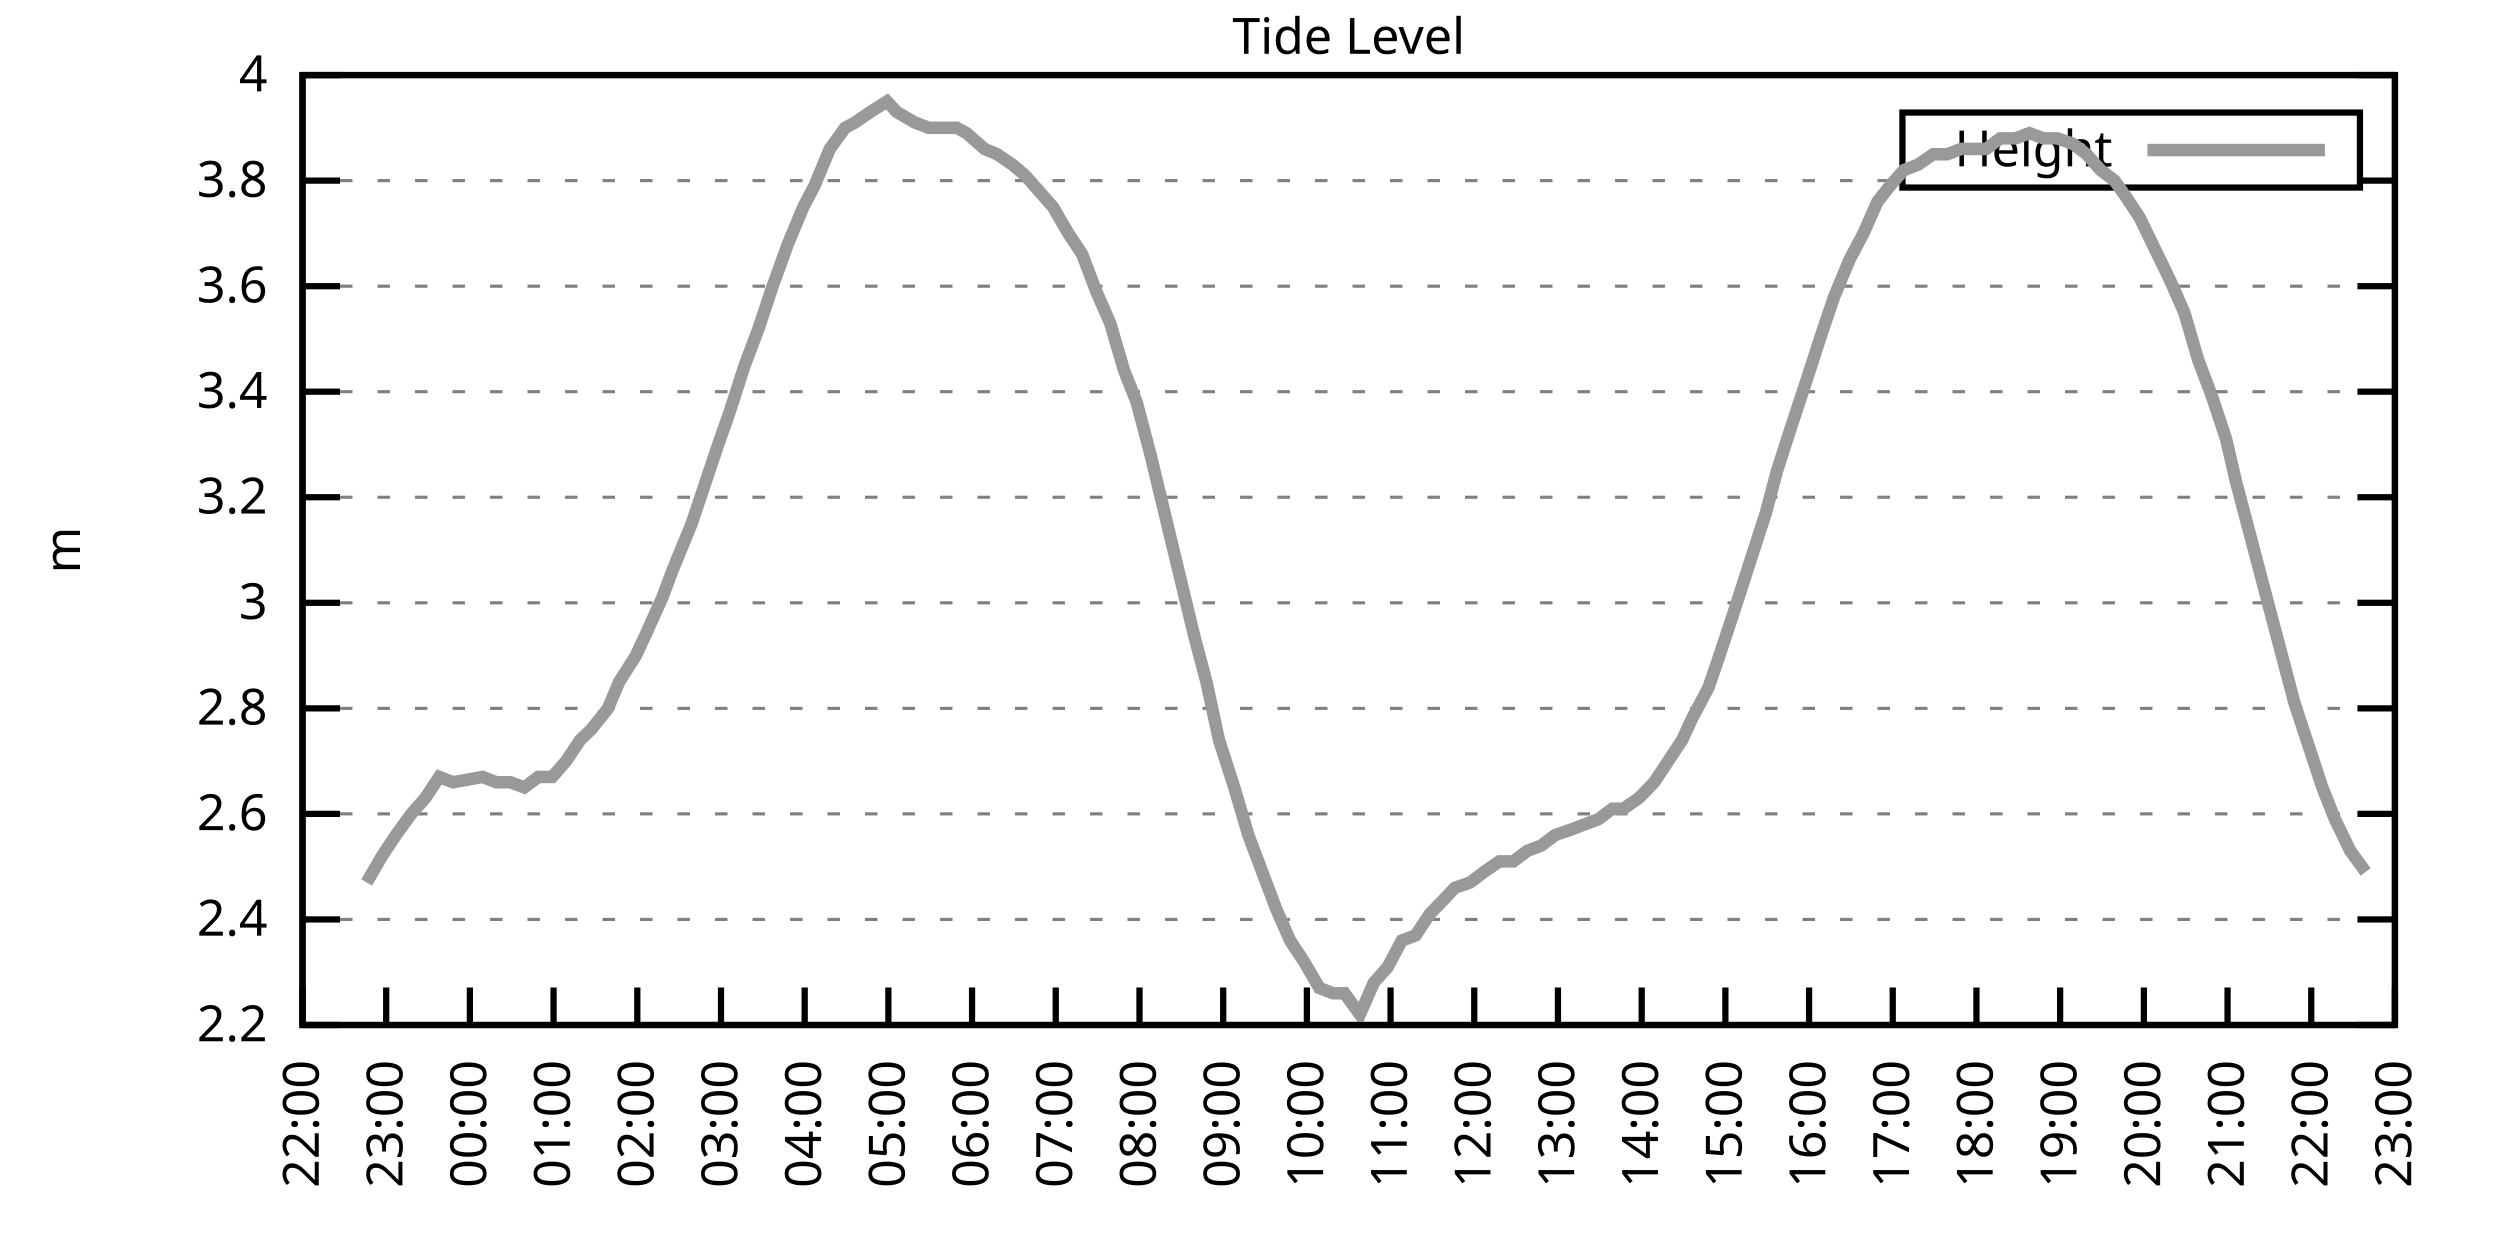
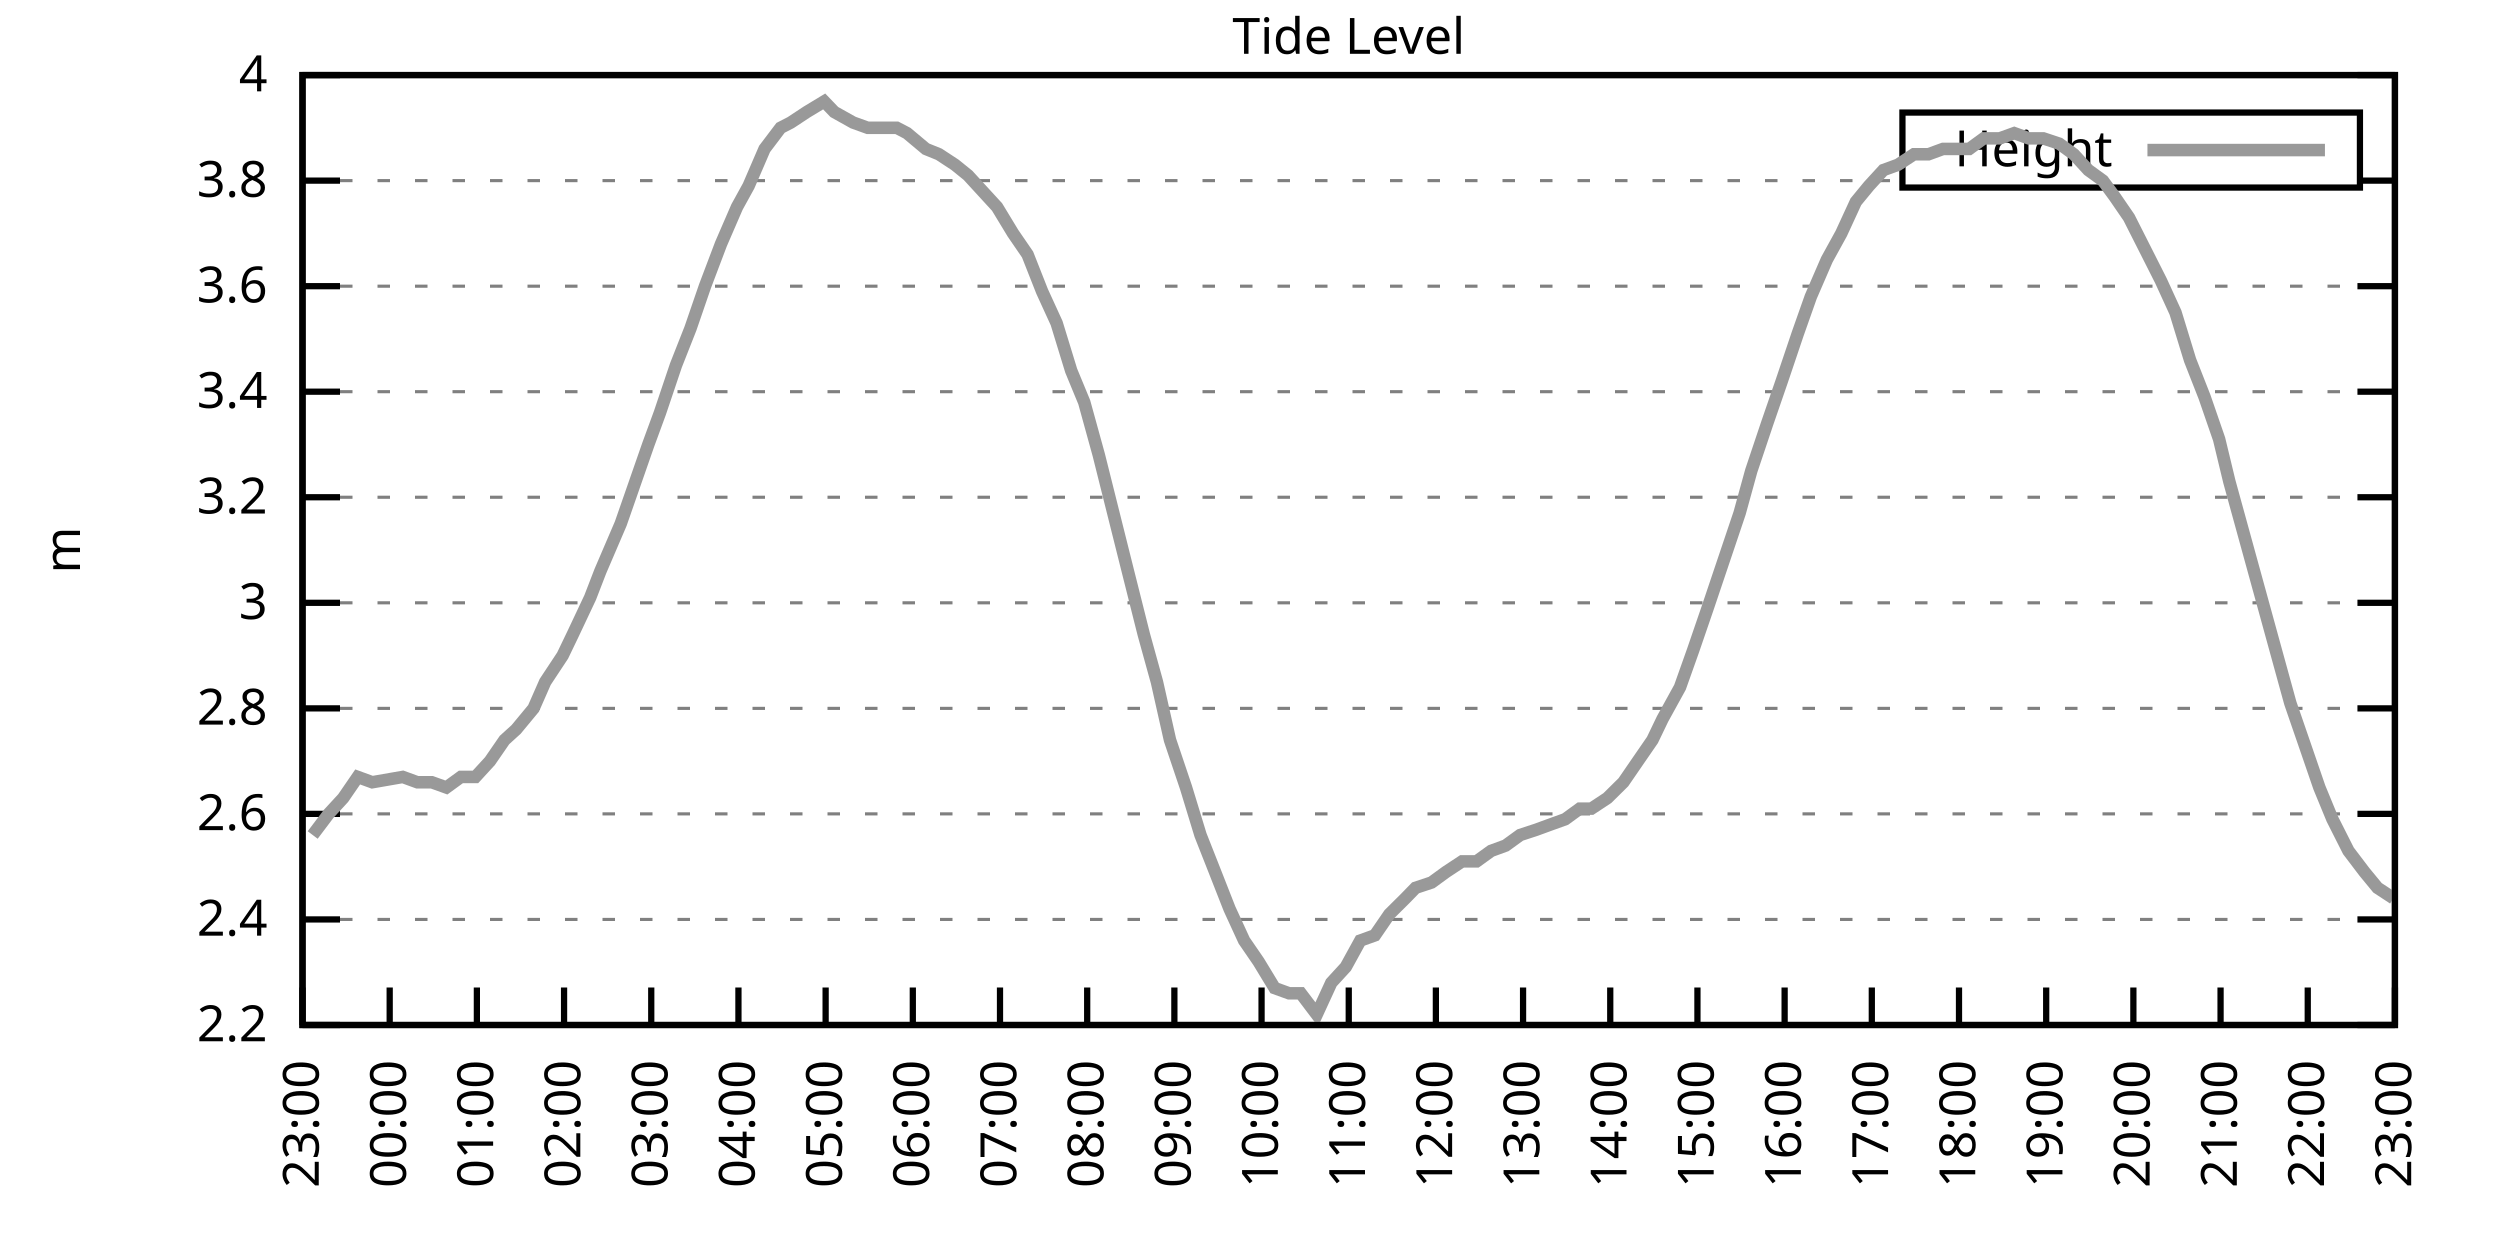
<svg xmlns="http://www.w3.org/2000/svg" xmlns:xlink="http://www.w3.org/1999/xlink" width="400" height="200" viewBox="0 0 400 200">
  <g id="gnuplot_canvas">
    <rect x="0" y="0" width="400" height="200" fill="none" />
    <defs>
      <circle id="gpDot" r="0.5" stroke-width="0.5" stroke="currentColor" />
      <path id="gpPt0" stroke-width="0.333" stroke="currentColor" d="M-1,0 h2 M0,-1 v2" />
      <path id="gpPt1" stroke-width="0.333" stroke="currentColor" d="M-1,-1 L1,1 M1,-1 L-1,1" />
      <path id="gpPt2" stroke-width="0.333" stroke="currentColor" d="M-1,0 L1,0 M0,-1 L0,1 M-1,-1 L1,1 M-1,1 L1,-1" />
      <rect id="gpPt3" stroke-width="0.333" stroke="currentColor" x="-1" y="-1" width="2" height="2" />
      <rect id="gpPt4" stroke-width="0.333" stroke="currentColor" fill="currentColor" x="-1" y="-1" width="2" height="2" />
      <circle id="gpPt5" stroke-width="0.333" stroke="currentColor" cx="0" cy="0" r="1" />
      <use xlink:href="#gpPt5" id="gpPt6" fill="currentColor" stroke="none" />
      <path id="gpPt7" stroke-width="0.333" stroke="currentColor" d="M0,-1.33 L-1.33,0.67 L1.33,0.67 z" />
      <use xlink:href="#gpPt7" id="gpPt8" fill="currentColor" stroke="none" />
      <use xlink:href="#gpPt7" id="gpPt9" stroke="currentColor" transform="rotate(180)" />
      <use xlink:href="#gpPt9" id="gpPt10" fill="currentColor" stroke="none" />
      <use xlink:href="#gpPt3" id="gpPt11" stroke="currentColor" transform="rotate(45)" />
      <use xlink:href="#gpPt11" id="gpPt12" fill="currentColor" stroke="none" />
      <path id="gpPt13" stroke-width="0.333" stroke="currentColor" d="M0,1.330 L1.265,0.411 L0.782,-1.067 L-0.782,-1.076 L-1.265,0.411 z" />
      <use xlink:href="#gpPt13" id="gpPt14" fill="currentColor" stroke="none" />
      <filter id="textbox" filterUnits="objectBoundingBox" x="0" y="0" height="1" width="1">
        <feFlood flood-color="white" flood-opacity="1" result="bgnd" />
        <feComposite in="SourceGraphic" in2="bgnd" operator="atop" />
      </filter>
      <filter id="greybox" filterUnits="objectBoundingBox" x="0" y="0" height="1" width="1">
        <feFlood flood-color="lightgrey" flood-opacity="1" result="grey" />
        <feComposite in="SourceGraphic" in2="grey" operator="atop" />
      </filter>
    </defs>
    <g fill="none" color="white" stroke="currentColor" stroke-width="1.00" stroke-linecap="butt" stroke-linejoin="miter">
</g>
    <g fill="none" color="black" stroke="currentColor" stroke-width="1.00" stroke-linecap="butt" stroke-linejoin="miter">
      <g stroke="none" shape-rendering="crispEdges">
        <polygon fill="rgb(255, 255, 255)" points="48.40,164.00 383.18,164.00 383.18,12.02 48.40,12.02 " />
      </g>
    </g>
    <g fill="none" color="black" stroke="currentColor" stroke-width="1.00" stroke-linecap="butt" stroke-linejoin="miter">
</g>
    <g fill="none" color="black" stroke="black" stroke-width="0.50" stroke-linecap="butt" stroke-linejoin="miter">
</g>
    <g fill="none" color="gray" stroke="currentColor" stroke-width="0.50" stroke-linecap="butt" stroke-linejoin="miter">
      <path stroke="gray" stroke-dasharray="2,4" class="gridline" d="M48.40,164.00 L383.19,164.00  " />
    </g>
    <g fill="none" color="gray" stroke="gray" stroke-width="1.00" stroke-linecap="butt" stroke-linejoin="miter">
</g>
    <g fill="none" color="black" stroke="currentColor" stroke-width="1.00" stroke-linecap="butt" stroke-linejoin="miter">
      <path stroke="black" d="M48.40,164.00 L54.40,164.00 M383.19,164.00 L377.19,164.00  " />
      <g transform="translate(42.80,166.60)" stroke="none" fill="black" font-family="Sans" font-size="8.00" text-anchor="end">
        <text>
          <tspan font-family="Sans"> 2.2</tspan>
        </text>
      </g>
    </g>
    <g fill="none" color="black" stroke="currentColor" stroke-width="1.00" stroke-linecap="butt" stroke-linejoin="miter">
</g>
    <g fill="none" color="black" stroke="black" stroke-width="0.50" stroke-linecap="butt" stroke-linejoin="miter">
</g>
    <g fill="none" color="gray" stroke="currentColor" stroke-width="0.50" stroke-linecap="butt" stroke-linejoin="miter">
      <path stroke="gray" stroke-dasharray="2,4" class="gridline" d="M48.40,147.11 L383.19,147.11  " />
    </g>
    <g fill="none" color="gray" stroke="gray" stroke-width="1.00" stroke-linecap="butt" stroke-linejoin="miter">
</g>
    <g fill="none" color="black" stroke="currentColor" stroke-width="1.00" stroke-linecap="butt" stroke-linejoin="miter">
      <path stroke="black" d="M48.40,147.11 L54.40,147.11 M383.19,147.11 L377.19,147.11  " />
      <g transform="translate(42.80,149.71)" stroke="none" fill="black" font-family="Sans" font-size="8.00" text-anchor="end">
        <text>
          <tspan font-family="Sans"> 2.4</tspan>
        </text>
      </g>
    </g>
    <g fill="none" color="black" stroke="currentColor" stroke-width="1.00" stroke-linecap="butt" stroke-linejoin="miter">
</g>
    <g fill="none" color="black" stroke="black" stroke-width="0.50" stroke-linecap="butt" stroke-linejoin="miter">
</g>
    <g fill="none" color="gray" stroke="currentColor" stroke-width="0.50" stroke-linecap="butt" stroke-linejoin="miter">
      <path stroke="gray" stroke-dasharray="2,4" class="gridline" d="M48.40,130.22 L383.19,130.22  " />
    </g>
    <g fill="none" color="gray" stroke="gray" stroke-width="1.00" stroke-linecap="butt" stroke-linejoin="miter">
</g>
    <g fill="none" color="black" stroke="currentColor" stroke-width="1.00" stroke-linecap="butt" stroke-linejoin="miter">
      <path stroke="black" d="M48.40,130.22 L54.40,130.22 M383.19,130.22 L377.19,130.22  " />
      <g transform="translate(42.80,132.82)" stroke="none" fill="black" font-family="Sans" font-size="8.00" text-anchor="end">
        <text>
          <tspan font-family="Sans"> 2.6</tspan>
        </text>
      </g>
    </g>
    <g fill="none" color="black" stroke="currentColor" stroke-width="1.00" stroke-linecap="butt" stroke-linejoin="miter">
</g>
    <g fill="none" color="black" stroke="black" stroke-width="0.50" stroke-linecap="butt" stroke-linejoin="miter">
</g>
    <g fill="none" color="gray" stroke="currentColor" stroke-width="0.50" stroke-linecap="butt" stroke-linejoin="miter">
      <path stroke="gray" stroke-dasharray="2,4" class="gridline" d="M48.40,113.34 L383.19,113.34  " />
    </g>
    <g fill="none" color="gray" stroke="gray" stroke-width="1.00" stroke-linecap="butt" stroke-linejoin="miter">
</g>
    <g fill="none" color="black" stroke="currentColor" stroke-width="1.00" stroke-linecap="butt" stroke-linejoin="miter">
      <path stroke="black" d="M48.40,113.34 L54.40,113.34 M383.19,113.34 L377.19,113.34  " />
      <g transform="translate(42.80,115.94)" stroke="none" fill="black" font-family="Sans" font-size="8.00" text-anchor="end">
        <text>
          <tspan font-family="Sans"> 2.8</tspan>
        </text>
      </g>
    </g>
    <g fill="none" color="black" stroke="currentColor" stroke-width="1.00" stroke-linecap="butt" stroke-linejoin="miter">
</g>
    <g fill="none" color="black" stroke="black" stroke-width="0.50" stroke-linecap="butt" stroke-linejoin="miter">
</g>
    <g fill="none" color="gray" stroke="currentColor" stroke-width="0.50" stroke-linecap="butt" stroke-linejoin="miter">
      <path stroke="gray" stroke-dasharray="2,4" class="gridline" d="M48.40,96.45 L383.19,96.45  " />
    </g>
    <g fill="none" color="gray" stroke="gray" stroke-width="1.00" stroke-linecap="butt" stroke-linejoin="miter">
</g>
    <g fill="none" color="black" stroke="currentColor" stroke-width="1.00" stroke-linecap="butt" stroke-linejoin="miter">
      <path stroke="black" d="M48.40,96.45 L54.40,96.45 M383.19,96.45 L377.19,96.45  " />
      <g transform="translate(42.80,99.05)" stroke="none" fill="black" font-family="Sans" font-size="8.00" text-anchor="end">
        <text>
          <tspan font-family="Sans"> 3</tspan>
        </text>
      </g>
    </g>
    <g fill="none" color="black" stroke="currentColor" stroke-width="1.00" stroke-linecap="butt" stroke-linejoin="miter">
</g>
    <g fill="none" color="black" stroke="black" stroke-width="0.50" stroke-linecap="butt" stroke-linejoin="miter">
</g>
    <g fill="none" color="gray" stroke="currentColor" stroke-width="0.50" stroke-linecap="butt" stroke-linejoin="miter">
      <path stroke="gray" stroke-dasharray="2,4" class="gridline" d="M48.40,79.56 L383.19,79.56  " />
    </g>
    <g fill="none" color="gray" stroke="gray" stroke-width="1.00" stroke-linecap="butt" stroke-linejoin="miter">
</g>
    <g fill="none" color="black" stroke="currentColor" stroke-width="1.00" stroke-linecap="butt" stroke-linejoin="miter">
      <path stroke="black" d="M48.40,79.56 L54.40,79.56 M383.19,79.56 L377.19,79.56  " />
      <g transform="translate(42.80,82.16)" stroke="none" fill="black" font-family="Sans" font-size="8.00" text-anchor="end">
        <text>
          <tspan font-family="Sans"> 3.2</tspan>
        </text>
      </g>
    </g>
    <g fill="none" color="black" stroke="currentColor" stroke-width="1.00" stroke-linecap="butt" stroke-linejoin="miter">
</g>
    <g fill="none" color="black" stroke="black" stroke-width="0.50" stroke-linecap="butt" stroke-linejoin="miter">
</g>
    <g fill="none" color="gray" stroke="currentColor" stroke-width="0.50" stroke-linecap="butt" stroke-linejoin="miter">
      <path stroke="gray" stroke-dasharray="2,4" class="gridline" d="M48.40,62.67 L383.19,62.67  " />
    </g>
    <g fill="none" color="gray" stroke="gray" stroke-width="1.00" stroke-linecap="butt" stroke-linejoin="miter">
</g>
    <g fill="none" color="black" stroke="currentColor" stroke-width="1.00" stroke-linecap="butt" stroke-linejoin="miter">
      <path stroke="black" d="M48.40,62.67 L54.40,62.67 M383.19,62.67 L377.19,62.67  " />
      <g transform="translate(42.80,65.27)" stroke="none" fill="black" font-family="Sans" font-size="8.00" text-anchor="end">
        <text>
          <tspan font-family="Sans"> 3.4</tspan>
        </text>
      </g>
    </g>
    <g fill="none" color="black" stroke="currentColor" stroke-width="1.00" stroke-linecap="butt" stroke-linejoin="miter">
</g>
    <g fill="none" color="black" stroke="black" stroke-width="0.50" stroke-linecap="butt" stroke-linejoin="miter">
</g>
    <g fill="none" color="gray" stroke="currentColor" stroke-width="0.50" stroke-linecap="butt" stroke-linejoin="miter">
      <path stroke="gray" stroke-dasharray="2,4" class="gridline" d="M48.40,45.79 L383.19,45.79  " />
    </g>
    <g fill="none" color="gray" stroke="gray" stroke-width="1.00" stroke-linecap="butt" stroke-linejoin="miter">
</g>
    <g fill="none" color="black" stroke="currentColor" stroke-width="1.00" stroke-linecap="butt" stroke-linejoin="miter">
      <path stroke="black" d="M48.40,45.79 L54.40,45.79 M383.19,45.79 L377.19,45.79  " />
      <g transform="translate(42.80,48.39)" stroke="none" fill="black" font-family="Sans" font-size="8.00" text-anchor="end">
        <text>
          <tspan font-family="Sans"> 3.6</tspan>
        </text>
      </g>
    </g>
    <g fill="none" color="black" stroke="currentColor" stroke-width="1.00" stroke-linecap="butt" stroke-linejoin="miter">
</g>
    <g fill="none" color="black" stroke="black" stroke-width="0.50" stroke-linecap="butt" stroke-linejoin="miter">
</g>
    <g fill="none" color="gray" stroke="currentColor" stroke-width="0.50" stroke-linecap="butt" stroke-linejoin="miter">
      <path stroke="gray" stroke-dasharray="2,4" class="gridline" d="M48.40,28.90 L304.39,28.90 M377.59,28.90 L383.19,28.90  " />
    </g>
    <g fill="none" color="gray" stroke="gray" stroke-width="1.00" stroke-linecap="butt" stroke-linejoin="miter">
</g>
    <g fill="none" color="black" stroke="currentColor" stroke-width="1.00" stroke-linecap="butt" stroke-linejoin="miter">
      <path stroke="black" d="M48.40,28.90 L54.40,28.90 M383.19,28.90 L377.19,28.90  " />
      <g transform="translate(42.80,31.50)" stroke="none" fill="black" font-family="Sans" font-size="8.00" text-anchor="end">
        <text>
          <tspan font-family="Sans"> 3.8</tspan>
        </text>
      </g>
    </g>
    <g fill="none" color="black" stroke="currentColor" stroke-width="1.00" stroke-linecap="butt" stroke-linejoin="miter">
</g>
    <g fill="none" color="black" stroke="black" stroke-width="0.50" stroke-linecap="butt" stroke-linejoin="miter">
</g>
    <g fill="none" color="gray" stroke="currentColor" stroke-width="0.50" stroke-linecap="butt" stroke-linejoin="miter">
      <path stroke="gray" stroke-dasharray="2,4" class="gridline" d="M48.40,12.01 L383.19,12.01  " />
    </g>
    <g fill="none" color="gray" stroke="gray" stroke-width="1.00" stroke-linecap="butt" stroke-linejoin="miter">
</g>
    <g fill="none" color="black" stroke="currentColor" stroke-width="1.00" stroke-linecap="butt" stroke-linejoin="miter">
      <path stroke="black" d="M48.40,12.01 L54.40,12.01 M383.19,12.01 L377.19,12.01  " />
      <g transform="translate(42.80,14.61)" stroke="none" fill="black" font-family="Sans" font-size="8.00" text-anchor="end">
        <text>
          <tspan font-family="Sans"> 4</tspan>
        </text>
      </g>
    </g>
    <g fill="none" color="black" stroke="currentColor" stroke-width="1.00" stroke-linecap="butt" stroke-linejoin="miter">
      <path stroke="black" d="M48.40,164.00 L48.40,158.00  " />
      <g transform="translate(51.00,169.60) rotate(270.00)" stroke="none" fill="black" font-family="Sans" font-size="8.00" text-anchor="end">
        <text>
-           <tspan font-family="Sans">22:00</tspan>
-         </text>
-       </g>
-     </g>
-     <g fill="none" color="black" stroke="currentColor" stroke-width="1.00" stroke-linecap="butt" stroke-linejoin="miter">
-       <path stroke="black" d="M61.79,164.00 L61.79,158.00  " />
-       <g transform="translate(64.39,169.60) rotate(270.00)" stroke="none" fill="black" font-family="Sans" font-size="8.00" text-anchor="end">
-         <text>
          <tspan font-family="Sans">23:00</tspan>
        </text>
      </g>
    </g>
    <g fill="none" color="black" stroke="currentColor" stroke-width="1.00" stroke-linecap="butt" stroke-linejoin="miter">
-       <path stroke="black" d="M75.18,164.00 L75.18,158.00  " />
-       <g transform="translate(77.78,169.60) rotate(270.00)" stroke="none" fill="black" font-family="Sans" font-size="8.00" text-anchor="end">
+       <path stroke="black" d="M62.35,164.00 L62.35,158.00  " />
+       <g transform="translate(64.95,169.60) rotate(270.00)" stroke="none" fill="black" font-family="Sans" font-size="8.00" text-anchor="end">
        <text>
          <tspan font-family="Sans">00:00</tspan>
        </text>
      </g>
    </g>
    <g fill="none" color="black" stroke="currentColor" stroke-width="1.00" stroke-linecap="butt" stroke-linejoin="miter">
-       <path stroke="black" d="M88.57,164.00 L88.57,158.00  " />
-       <g transform="translate(91.17,169.60) rotate(270.00)" stroke="none" fill="black" font-family="Sans" font-size="8.00" text-anchor="end">
+       <path stroke="black" d="M76.30,164.00 L76.30,158.00  " />
+       <g transform="translate(78.90,169.60) rotate(270.00)" stroke="none" fill="black" font-family="Sans" font-size="8.00" text-anchor="end">
        <text>
          <tspan font-family="Sans">01:00</tspan>
        </text>
      </g>
    </g>
    <g fill="none" color="black" stroke="currentColor" stroke-width="1.00" stroke-linecap="butt" stroke-linejoin="miter">
-       <path stroke="black" d="M101.97,164.00 L101.97,158.00  " />
-       <g transform="translate(104.57,169.60) rotate(270.00)" stroke="none" fill="black" font-family="Sans" font-size="8.00" text-anchor="end">
+       <path stroke="black" d="M90.25,164.00 L90.25,158.00  " />
+       <g transform="translate(92.85,169.60) rotate(270.00)" stroke="none" fill="black" font-family="Sans" font-size="8.00" text-anchor="end">
        <text>
          <tspan font-family="Sans">02:00</tspan>
        </text>
      </g>
    </g>
    <g fill="none" color="black" stroke="currentColor" stroke-width="1.00" stroke-linecap="butt" stroke-linejoin="miter">
-       <path stroke="black" d="M115.36,164.00 L115.36,158.00  " />
-       <g transform="translate(117.96,169.60) rotate(270.00)" stroke="none" fill="black" font-family="Sans" font-size="8.00" text-anchor="end">
+       <path stroke="black" d="M104.20,164.00 L104.20,158.00  " />
+       <g transform="translate(106.80,169.60) rotate(270.00)" stroke="none" fill="black" font-family="Sans" font-size="8.00" text-anchor="end">
        <text>
          <tspan font-family="Sans">03:00</tspan>
        </text>
      </g>
    </g>
    <g fill="none" color="black" stroke="currentColor" stroke-width="1.00" stroke-linecap="butt" stroke-linejoin="miter">
-       <path stroke="black" d="M128.75,164.00 L128.75,158.00  " />
-       <g transform="translate(131.35,169.60) rotate(270.00)" stroke="none" fill="black" font-family="Sans" font-size="8.00" text-anchor="end">
+       <path stroke="black" d="M118.15,164.00 L118.15,158.00  " />
+       <g transform="translate(120.75,169.60) rotate(270.00)" stroke="none" fill="black" font-family="Sans" font-size="8.00" text-anchor="end">
        <text>
          <tspan font-family="Sans">04:00</tspan>
        </text>
      </g>
    </g>
    <g fill="none" color="black" stroke="currentColor" stroke-width="1.00" stroke-linecap="butt" stroke-linejoin="miter">
-       <path stroke="black" d="M142.14,164.00 L142.14,158.00  " />
-       <g transform="translate(144.74,169.60) rotate(270.00)" stroke="none" fill="black" font-family="Sans" font-size="8.00" text-anchor="end">
+       <path stroke="black" d="M132.10,164.00 L132.10,158.00  " />
+       <g transform="translate(134.70,169.60) rotate(270.00)" stroke="none" fill="black" font-family="Sans" font-size="8.00" text-anchor="end">
        <text>
          <tspan font-family="Sans">05:00</tspan>
        </text>
      </g>
    </g>
    <g fill="none" color="black" stroke="currentColor" stroke-width="1.00" stroke-linecap="butt" stroke-linejoin="miter">
-       <path stroke="black" d="M155.53,164.00 L155.53,158.00  " />
-       <g transform="translate(158.13,169.60) rotate(270.00)" stroke="none" fill="black" font-family="Sans" font-size="8.00" text-anchor="end">
+       <path stroke="black" d="M146.05,164.00 L146.05,158.00  " />
+       <g transform="translate(148.65,169.60) rotate(270.00)" stroke="none" fill="black" font-family="Sans" font-size="8.00" text-anchor="end">
        <text>
          <tspan font-family="Sans">06:00</tspan>
        </text>
      </g>
    </g>
    <g fill="none" color="black" stroke="currentColor" stroke-width="1.00" stroke-linecap="butt" stroke-linejoin="miter">
-       <path stroke="black" d="M168.92,164.00 L168.92,158.00  " />
-       <g transform="translate(171.52,169.60) rotate(270.00)" stroke="none" fill="black" font-family="Sans" font-size="8.00" text-anchor="end">
+       <path stroke="black" d="M160.00,164.00 L160.00,158.00  " />
+       <g transform="translate(162.60,169.60) rotate(270.00)" stroke="none" fill="black" font-family="Sans" font-size="8.00" text-anchor="end">
        <text>
          <tspan font-family="Sans">07:00</tspan>
        </text>
      </g>
    </g>
    <g fill="none" color="black" stroke="currentColor" stroke-width="1.00" stroke-linecap="butt" stroke-linejoin="miter">
-       <path stroke="black" d="M182.32,164.00 L182.32,158.00  " />
-       <g transform="translate(184.92,169.60) rotate(270.00)" stroke="none" fill="black" font-family="Sans" font-size="8.00" text-anchor="end">
+       <path stroke="black" d="M173.95,164.00 L173.95,158.00  " />
+       <g transform="translate(176.55,169.60) rotate(270.00)" stroke="none" fill="black" font-family="Sans" font-size="8.00" text-anchor="end">
        <text>
          <tspan font-family="Sans">08:00</tspan>
        </text>
      </g>
    </g>
    <g fill="none" color="black" stroke="currentColor" stroke-width="1.00" stroke-linecap="butt" stroke-linejoin="miter">
-       <path stroke="black" d="M195.71,164.00 L195.71,158.00  " />
-       <g transform="translate(198.31,169.60) rotate(270.00)" stroke="none" fill="black" font-family="Sans" font-size="8.00" text-anchor="end">
+       <path stroke="black" d="M187.90,164.00 L187.90,158.00  " />
+       <g transform="translate(190.50,169.60) rotate(270.00)" stroke="none" fill="black" font-family="Sans" font-size="8.00" text-anchor="end">
        <text>
          <tspan font-family="Sans">09:00</tspan>
        </text>
      </g>
    </g>
    <g fill="none" color="black" stroke="currentColor" stroke-width="1.00" stroke-linecap="butt" stroke-linejoin="miter">
-       <path stroke="black" d="M209.10,164.00 L209.10,158.00  " />
-       <g transform="translate(211.70,169.60) rotate(270.00)" stroke="none" fill="black" font-family="Sans" font-size="8.00" text-anchor="end">
+       <path stroke="black" d="M201.85,164.00 L201.85,158.00  " />
+       <g transform="translate(204.45,169.60) rotate(270.00)" stroke="none" fill="black" font-family="Sans" font-size="8.00" text-anchor="end">
        <text>
          <tspan font-family="Sans">10:00</tspan>
        </text>
      </g>
    </g>
    <g fill="none" color="black" stroke="currentColor" stroke-width="1.00" stroke-linecap="butt" stroke-linejoin="miter">
-       <path stroke="black" d="M222.49,164.00 L222.49,158.00  " />
-       <g transform="translate(225.09,169.60) rotate(270.00)" stroke="none" fill="black" font-family="Sans" font-size="8.00" text-anchor="end">
+       <path stroke="black" d="M215.80,164.00 L215.80,158.00  " />
+       <g transform="translate(218.40,169.60) rotate(270.00)" stroke="none" fill="black" font-family="Sans" font-size="8.00" text-anchor="end">
        <text>
          <tspan font-family="Sans">11:00</tspan>
        </text>
      </g>
    </g>
    <g fill="none" color="black" stroke="currentColor" stroke-width="1.00" stroke-linecap="butt" stroke-linejoin="miter">
-       <path stroke="black" d="M235.88,164.00 L235.88,158.00  " />
-       <g transform="translate(238.48,169.60) rotate(270.00)" stroke="none" fill="black" font-family="Sans" font-size="8.00" text-anchor="end">
+       <path stroke="black" d="M229.74,164.00 L229.74,158.00  " />
+       <g transform="translate(232.34,169.60) rotate(270.00)" stroke="none" fill="black" font-family="Sans" font-size="8.00" text-anchor="end">
        <text>
          <tspan font-family="Sans">12:00</tspan>
        </text>
      </g>
    </g>
    <g fill="none" color="black" stroke="currentColor" stroke-width="1.00" stroke-linecap="butt" stroke-linejoin="miter">
-       <path stroke="black" d="M249.27,164.00 L249.27,158.00  " />
-       <g transform="translate(251.87,169.60) rotate(270.00)" stroke="none" fill="black" font-family="Sans" font-size="8.00" text-anchor="end">
+       <path stroke="black" d="M243.69,164.00 L243.69,158.00  " />
+       <g transform="translate(246.29,169.60) rotate(270.00)" stroke="none" fill="black" font-family="Sans" font-size="8.00" text-anchor="end">
        <text>
          <tspan font-family="Sans">13:00</tspan>
        </text>
      </g>
    </g>
    <g fill="none" color="black" stroke="currentColor" stroke-width="1.00" stroke-linecap="butt" stroke-linejoin="miter">
-       <path stroke="black" d="M262.67,164.00 L262.67,158.00  " />
-       <g transform="translate(265.27,169.60) rotate(270.00)" stroke="none" fill="black" font-family="Sans" font-size="8.00" text-anchor="end">
+       <path stroke="black" d="M257.64,164.00 L257.64,158.00  " />
+       <g transform="translate(260.24,169.60) rotate(270.00)" stroke="none" fill="black" font-family="Sans" font-size="8.00" text-anchor="end">
        <text>
          <tspan font-family="Sans">14:00</tspan>
        </text>
      </g>
    </g>
    <g fill="none" color="black" stroke="currentColor" stroke-width="1.00" stroke-linecap="butt" stroke-linejoin="miter">
-       <path stroke="black" d="M276.06,164.00 L276.06,158.00  " />
-       <g transform="translate(278.66,169.60) rotate(270.00)" stroke="none" fill="black" font-family="Sans" font-size="8.00" text-anchor="end">
+       <path stroke="black" d="M271.59,164.00 L271.59,158.00  " />
+       <g transform="translate(274.19,169.60) rotate(270.00)" stroke="none" fill="black" font-family="Sans" font-size="8.00" text-anchor="end">
        <text>
          <tspan font-family="Sans">15:00</tspan>
        </text>
      </g>
    </g>
    <g fill="none" color="black" stroke="currentColor" stroke-width="1.00" stroke-linecap="butt" stroke-linejoin="miter">
-       <path stroke="black" d="M289.45,164.00 L289.45,158.00  " />
-       <g transform="translate(292.05,169.60) rotate(270.00)" stroke="none" fill="black" font-family="Sans" font-size="8.00" text-anchor="end">
+       <path stroke="black" d="M285.54,164.00 L285.54,158.00  " />
+       <g transform="translate(288.14,169.60) rotate(270.00)" stroke="none" fill="black" font-family="Sans" font-size="8.00" text-anchor="end">
        <text>
          <tspan font-family="Sans">16:00</tspan>
        </text>
      </g>
    </g>
    <g fill="none" color="black" stroke="currentColor" stroke-width="1.00" stroke-linecap="butt" stroke-linejoin="miter">
-       <path stroke="black" d="M302.84,164.00 L302.84,158.00  " />
-       <g transform="translate(305.44,169.60) rotate(270.00)" stroke="none" fill="black" font-family="Sans" font-size="8.00" text-anchor="end">
+       <path stroke="black" d="M299.49,164.00 L299.49,158.00  " />
+       <g transform="translate(302.09,169.60) rotate(270.00)" stroke="none" fill="black" font-family="Sans" font-size="8.00" text-anchor="end">
        <text>
          <tspan font-family="Sans">17:00</tspan>
        </text>
      </g>
    </g>
    <g fill="none" color="black" stroke="currentColor" stroke-width="1.00" stroke-linecap="butt" stroke-linejoin="miter">
-       <path stroke="black" d="M316.23,164.00 L316.23,158.00  " />
-       <g transform="translate(318.83,169.60) rotate(270.00)" stroke="none" fill="black" font-family="Sans" font-size="8.00" text-anchor="end">
+       <path stroke="black" d="M313.44,164.00 L313.44,158.00  " />
+       <g transform="translate(316.04,169.60) rotate(270.00)" stroke="none" fill="black" font-family="Sans" font-size="8.00" text-anchor="end">
        <text>
          <tspan font-family="Sans">18:00</tspan>
        </text>
      </g>
    </g>
    <g fill="none" color="black" stroke="currentColor" stroke-width="1.00" stroke-linecap="butt" stroke-linejoin="miter">
-       <path stroke="black" d="M329.62,164.00 L329.62,158.00  " />
-       <g transform="translate(332.22,169.60) rotate(270.00)" stroke="none" fill="black" font-family="Sans" font-size="8.00" text-anchor="end">
+       <path stroke="black" d="M327.39,164.00 L327.39,158.00  " />
+       <g transform="translate(329.99,169.60) rotate(270.00)" stroke="none" fill="black" font-family="Sans" font-size="8.00" text-anchor="end">
        <text>
          <tspan font-family="Sans">19:00</tspan>
        </text>
      </g>
    </g>
    <g fill="none" color="black" stroke="currentColor" stroke-width="1.00" stroke-linecap="butt" stroke-linejoin="miter">
-       <path stroke="black" d="M343.02,164.00 L343.02,158.00  " />
-       <g transform="translate(345.62,169.60) rotate(270.00)" stroke="none" fill="black" font-family="Sans" font-size="8.00" text-anchor="end">
+       <path stroke="black" d="M341.34,164.00 L341.34,158.00  " />
+       <g transform="translate(343.94,169.60) rotate(270.00)" stroke="none" fill="black" font-family="Sans" font-size="8.00" text-anchor="end">
        <text>
          <tspan font-family="Sans">20:00</tspan>
        </text>
      </g>
    </g>
    <g fill="none" color="black" stroke="currentColor" stroke-width="1.00" stroke-linecap="butt" stroke-linejoin="miter">
-       <path stroke="black" d="M356.41,164.00 L356.41,158.00  " />
-       <g transform="translate(359.01,169.60) rotate(270.00)" stroke="none" fill="black" font-family="Sans" font-size="8.00" text-anchor="end">
+       <path stroke="black" d="M355.29,164.00 L355.29,158.00  " />
+       <g transform="translate(357.89,169.60) rotate(270.00)" stroke="none" fill="black" font-family="Sans" font-size="8.00" text-anchor="end">
        <text>
          <tspan font-family="Sans">21:00</tspan>
        </text>
      </g>
    </g>
    <g fill="none" color="black" stroke="currentColor" stroke-width="1.00" stroke-linecap="butt" stroke-linejoin="miter">
-       <path stroke="black" d="M369.80,164.00 L369.80,158.00  " />
-       <g transform="translate(372.40,169.60) rotate(270.00)" stroke="none" fill="black" font-family="Sans" font-size="8.00" text-anchor="end">
+       <path stroke="black" d="M369.24,164.00 L369.24,158.00  " />
+       <g transform="translate(371.84,169.60) rotate(270.00)" stroke="none" fill="black" font-family="Sans" font-size="8.00" text-anchor="end">
        <text>
          <tspan font-family="Sans">22:00</tspan>
        </text>
      </g>
    </g>
    <g fill="none" color="black" stroke="currentColor" stroke-width="1.00" stroke-linecap="butt" stroke-linejoin="miter">
      <path stroke="black" d="M383.19,164.00 L383.19,158.00  " />
      <g transform="translate(385.79,169.60) rotate(270.00)" stroke="none" fill="black" font-family="Sans" font-size="8.00" text-anchor="end">
        <text>
          <tspan font-family="Sans">23:00</tspan>
        </text>
      </g>
    </g>
    <g fill="none" color="black" stroke="currentColor" stroke-width="1.00" stroke-linecap="butt" stroke-linejoin="miter">
</g>
    <g fill="none" color="black" stroke="currentColor" stroke-width="1.00" stroke-linecap="butt" stroke-linejoin="miter">
      <path stroke="black" d="M48.40,12.01 L48.40,164.00 L383.19,164.00 L383.19,12.01 L48.40,12.01 Z  " />
    </g>
    <g fill="none" color="black" stroke="currentColor" stroke-width="1.00" stroke-linecap="butt" stroke-linejoin="miter">
</g>
    <g fill="none" color="black" stroke="currentColor" stroke-width="1.00" stroke-linecap="butt" stroke-linejoin="miter">
      <path stroke="black" d="M304.39,30.01 L304.39,18.01 L377.59,18.01 L377.59,30.01 L304.39,30.01 Z  " />
    </g>
    <g id="Tide_level_plot_1">
      <g fill="none" color="white" stroke="black" stroke-width="2.00" stroke-linecap="butt" stroke-linejoin="miter">
</g>
      <g fill="none" color="black" stroke="currentColor" stroke-width="2.00" stroke-linecap="butt" stroke-linejoin="miter">
        <g transform="translate(337.99,26.61)" stroke="none" fill="black" font-family="Sans" font-size="8.00" text-anchor="end">
          <text>
            <tspan font-family="Sans">Height</tspan>
          </text>
        </g>
      </g>
      <g fill="none" color="black" stroke="currentColor" stroke-width="2.00" stroke-linecap="butt" stroke-linejoin="miter">
-         <path stroke="rgb(153, 153, 153)" d="M343.59,24.01 L371.99,24.01 M58.67,141.20 L61.12,136.98 L63.35,133.60 L65.81,130.22 L68.04,127.69 L70.27,124.31   L72.50,125.16 L77.19,124.31 L79.42,125.16 L81.66,125.16 L83.89,126.00 L86.12,124.31 L88.35,124.31 L90.58,121.78   L92.82,118.40 L94.60,116.71 L97.28,113.34 L99.06,109.11 L101.74,104.89 L103.31,101.52 L105.98,95.60 L107.55,91.38   L110.67,83.78 L114.91,71.12 L116.70,66.05 L119.15,58.45 L121.38,52.54 L123.62,45.79 L126.07,39.03 L128.53,33.12   L130.31,29.74 L132.77,23.83 L135.22,20.45 L136.78,19.61 L139.24,17.92 L141.92,16.23 L143.48,17.92 L146.38,19.61   L148.61,20.45 L150.40,20.45 L153.08,20.45 L154.64,21.30 L157.54,23.83 L159.55,24.68 L162.01,26.36 L164.01,28.05   L166.25,30.59 L168.48,33.12 L170.93,37.34 L173.17,40.72 L175.40,46.63 L177.63,51.70 L179.86,59.30 L181.87,64.36   L184.10,72.81 L188.57,91.38 L191.02,101.52 L193.03,109.11 L195.04,118.40 L197.49,126.00 L199.73,133.60 L201.96,139.51   L204.19,145.42 L206.42,150.49 L208.65,153.87 L211.11,158.09 L213.34,158.93 L215.13,158.93 L217.58,162.31 L219.81,157.24   L222.04,154.71 L224.28,150.49 L226.51,149.65 L228.74,146.27 L231.20,143.73 L232.76,142.05 L235.21,141.20 L237.44,139.51   L239.90,137.82 L242.13,137.82 L244.36,136.14 L246.60,135.29 L248.83,133.60 L251.28,132.76 L253.51,131.91 L255.75,131.07   L257.98,129.38 L259.76,129.38 L262.22,127.69 L264.67,125.16 L266.91,121.78 L269.14,118.40 L270.70,115.03 L273.38,109.96   L275.39,104.05 L277.62,97.29 L280.07,89.69 L282.53,82.09 L284.32,75.34 L286.77,67.74 L289.00,60.98 L291.46,53.39   L293.47,47.47 L295.92,41.56 L298.15,37.34 L300.39,32.28 L302.39,29.74 L304.63,27.21 L306.86,26.36 L309.31,24.68   L311.54,24.68 L313.78,23.83 L316.01,23.83 L317.79,23.83 L320.03,22.14 L322.48,22.14 L324.71,21.30 L326.95,22.14   L329.18,22.14 L331.63,22.99 L333.86,24.68 L336.10,27.21 L338.33,28.90 L340.11,31.43 L342.35,34.81 L344.80,39.87   L347.26,44.94 L349.49,50.01 L351.72,57.61 L353.95,63.52 L356.18,70.27 L357.75,77.03 L360.65,88.00 L362.43,94.76   L364.66,103.20 L367.12,112.49 L369.35,119.25 L371.58,126.00 L373.59,131.07 L376.05,136.14 L378.50,139.51  " />
+         <path stroke="rgb(153, 153, 153)" d="M343.59,24.01 L371.99,24.01 M50.03,133.60 L52.58,130.22 L54.91,127.69 L57.23,124.31 L59.56,125.16 L64.44,124.31   L66.77,125.16 L69.09,125.16 L71.42,126.00 L73.74,124.31 L76.07,124.31 L78.39,121.78 L80.72,118.40 L82.58,116.71   L85.37,113.34 L87.23,109.11 L90.02,104.89 L91.64,101.52 L94.43,95.60 L96.06,91.38 L99.32,83.78 L103.73,71.12   L105.59,66.05 L108.15,58.45 L110.48,52.54 L112.80,45.79 L115.36,39.03 L117.92,33.12 L119.78,29.74 L122.33,23.83   L124.89,20.45 L126.52,19.61 L129.08,17.92 L131.87,16.23 L133.49,17.92 L136.51,19.61 L138.84,20.45 L140.70,20.45   L143.49,20.45 L145.12,21.30 L148.14,23.83 L150.23,24.68 L152.79,26.36 L154.88,28.05 L157.21,30.59 L159.53,33.12   L162.09,37.34 L164.41,40.72 L166.74,46.63 L169.06,51.70 L171.39,59.30 L173.48,64.36 L175.81,72.81 L180.46,91.38   L183.01,101.52 L185.11,109.11 L187.20,118.40 L189.76,126.00 L192.08,133.60 L194.41,139.51 L196.73,145.42 L199.06,150.49   L201.38,153.87 L203.94,158.09 L206.26,158.93 L208.12,158.93 L210.68,162.31 L213.01,157.24 L215.33,154.71 L217.65,150.49   L219.98,149.65 L222.30,146.27 L224.86,143.73 L226.49,142.05 L229.05,141.20 L231.37,139.51 L233.93,137.82 L236.25,137.82   L238.58,136.14 L240.90,135.29 L243.23,133.60 L245.79,132.76 L248.11,131.91 L250.44,131.07 L252.76,129.38 L254.62,129.38   L257.18,127.69 L259.74,125.16 L262.06,121.78 L264.39,118.40 L266.01,115.03 L268.80,109.96 L270.90,104.05 L273.22,97.29   L275.78,89.69 L278.34,82.09 L280.20,75.34 L282.75,67.74 L285.08,60.98 L287.64,53.39 L289.73,47.47 L292.29,41.56   L294.61,37.34 L296.94,32.28 L299.03,29.74 L301.35,27.21 L303.68,26.36 L306.23,24.68 L308.56,24.68 L310.88,23.83   L313.21,23.83 L315.07,23.83 L317.39,22.14 L319.95,22.14 L322.28,21.30 L324.60,22.14 L326.93,22.14 L329.48,22.99   L331.81,24.68 L334.13,27.21 L336.46,28.90 L338.32,31.43 L340.64,34.81 L343.20,39.87 L345.76,44.94 L348.08,50.01   L350.41,57.61 L352.73,63.52 L355.06,70.27 L356.69,77.03 L359.71,88.00 L361.57,94.76 L363.89,103.20 L366.45,112.49   L368.78,119.25 L371.10,126.00 L373.19,131.07 L375.75,136.14 L378.31,139.51 L380.40,142.05 L382.96,143.73  " />
      </g>
    </g>
    <g fill="none" color="black" stroke="currentColor" stroke-width="2.00" stroke-linecap="butt" stroke-linejoin="miter">
</g>
    <g fill="none" color="black" stroke="black" stroke-width="1.00" stroke-linecap="butt" stroke-linejoin="miter">
</g>
    <g fill="none" color="black" stroke="currentColor" stroke-width="1.00" stroke-linecap="butt" stroke-linejoin="miter">
      <path stroke="black" d="M48.40,12.01 L48.40,164.00 L383.19,164.00 L383.19,12.01 L48.40,12.01 Z  " />
      <g transform="translate(12.80,88.01) rotate(270.00)" stroke="none" fill="black" font-family="Sans" font-size="8.00" text-anchor="middle">
        <text>
          <tspan font-family="Sans">m</tspan>
        </text>
      </g>
    </g>
    <g fill="none" color="black" stroke="currentColor" stroke-width="1.00" stroke-linecap="butt" stroke-linejoin="miter">
</g>
    <g fill="none" color="black" stroke="currentColor" stroke-width="1.00" stroke-linecap="butt" stroke-linejoin="miter">
      <g transform="translate(215.79,8.61)" stroke="none" fill="black" font-family="Sans" font-size="8.00" text-anchor="middle">
        <text>
          <tspan font-family="Sans">Tide Level</tspan>
        </text>
      </g>
    </g>
    <g fill="none" color="black" stroke="currentColor" stroke-width="1.00" stroke-linecap="butt" stroke-linejoin="miter">
</g>
  </g>
</svg>
